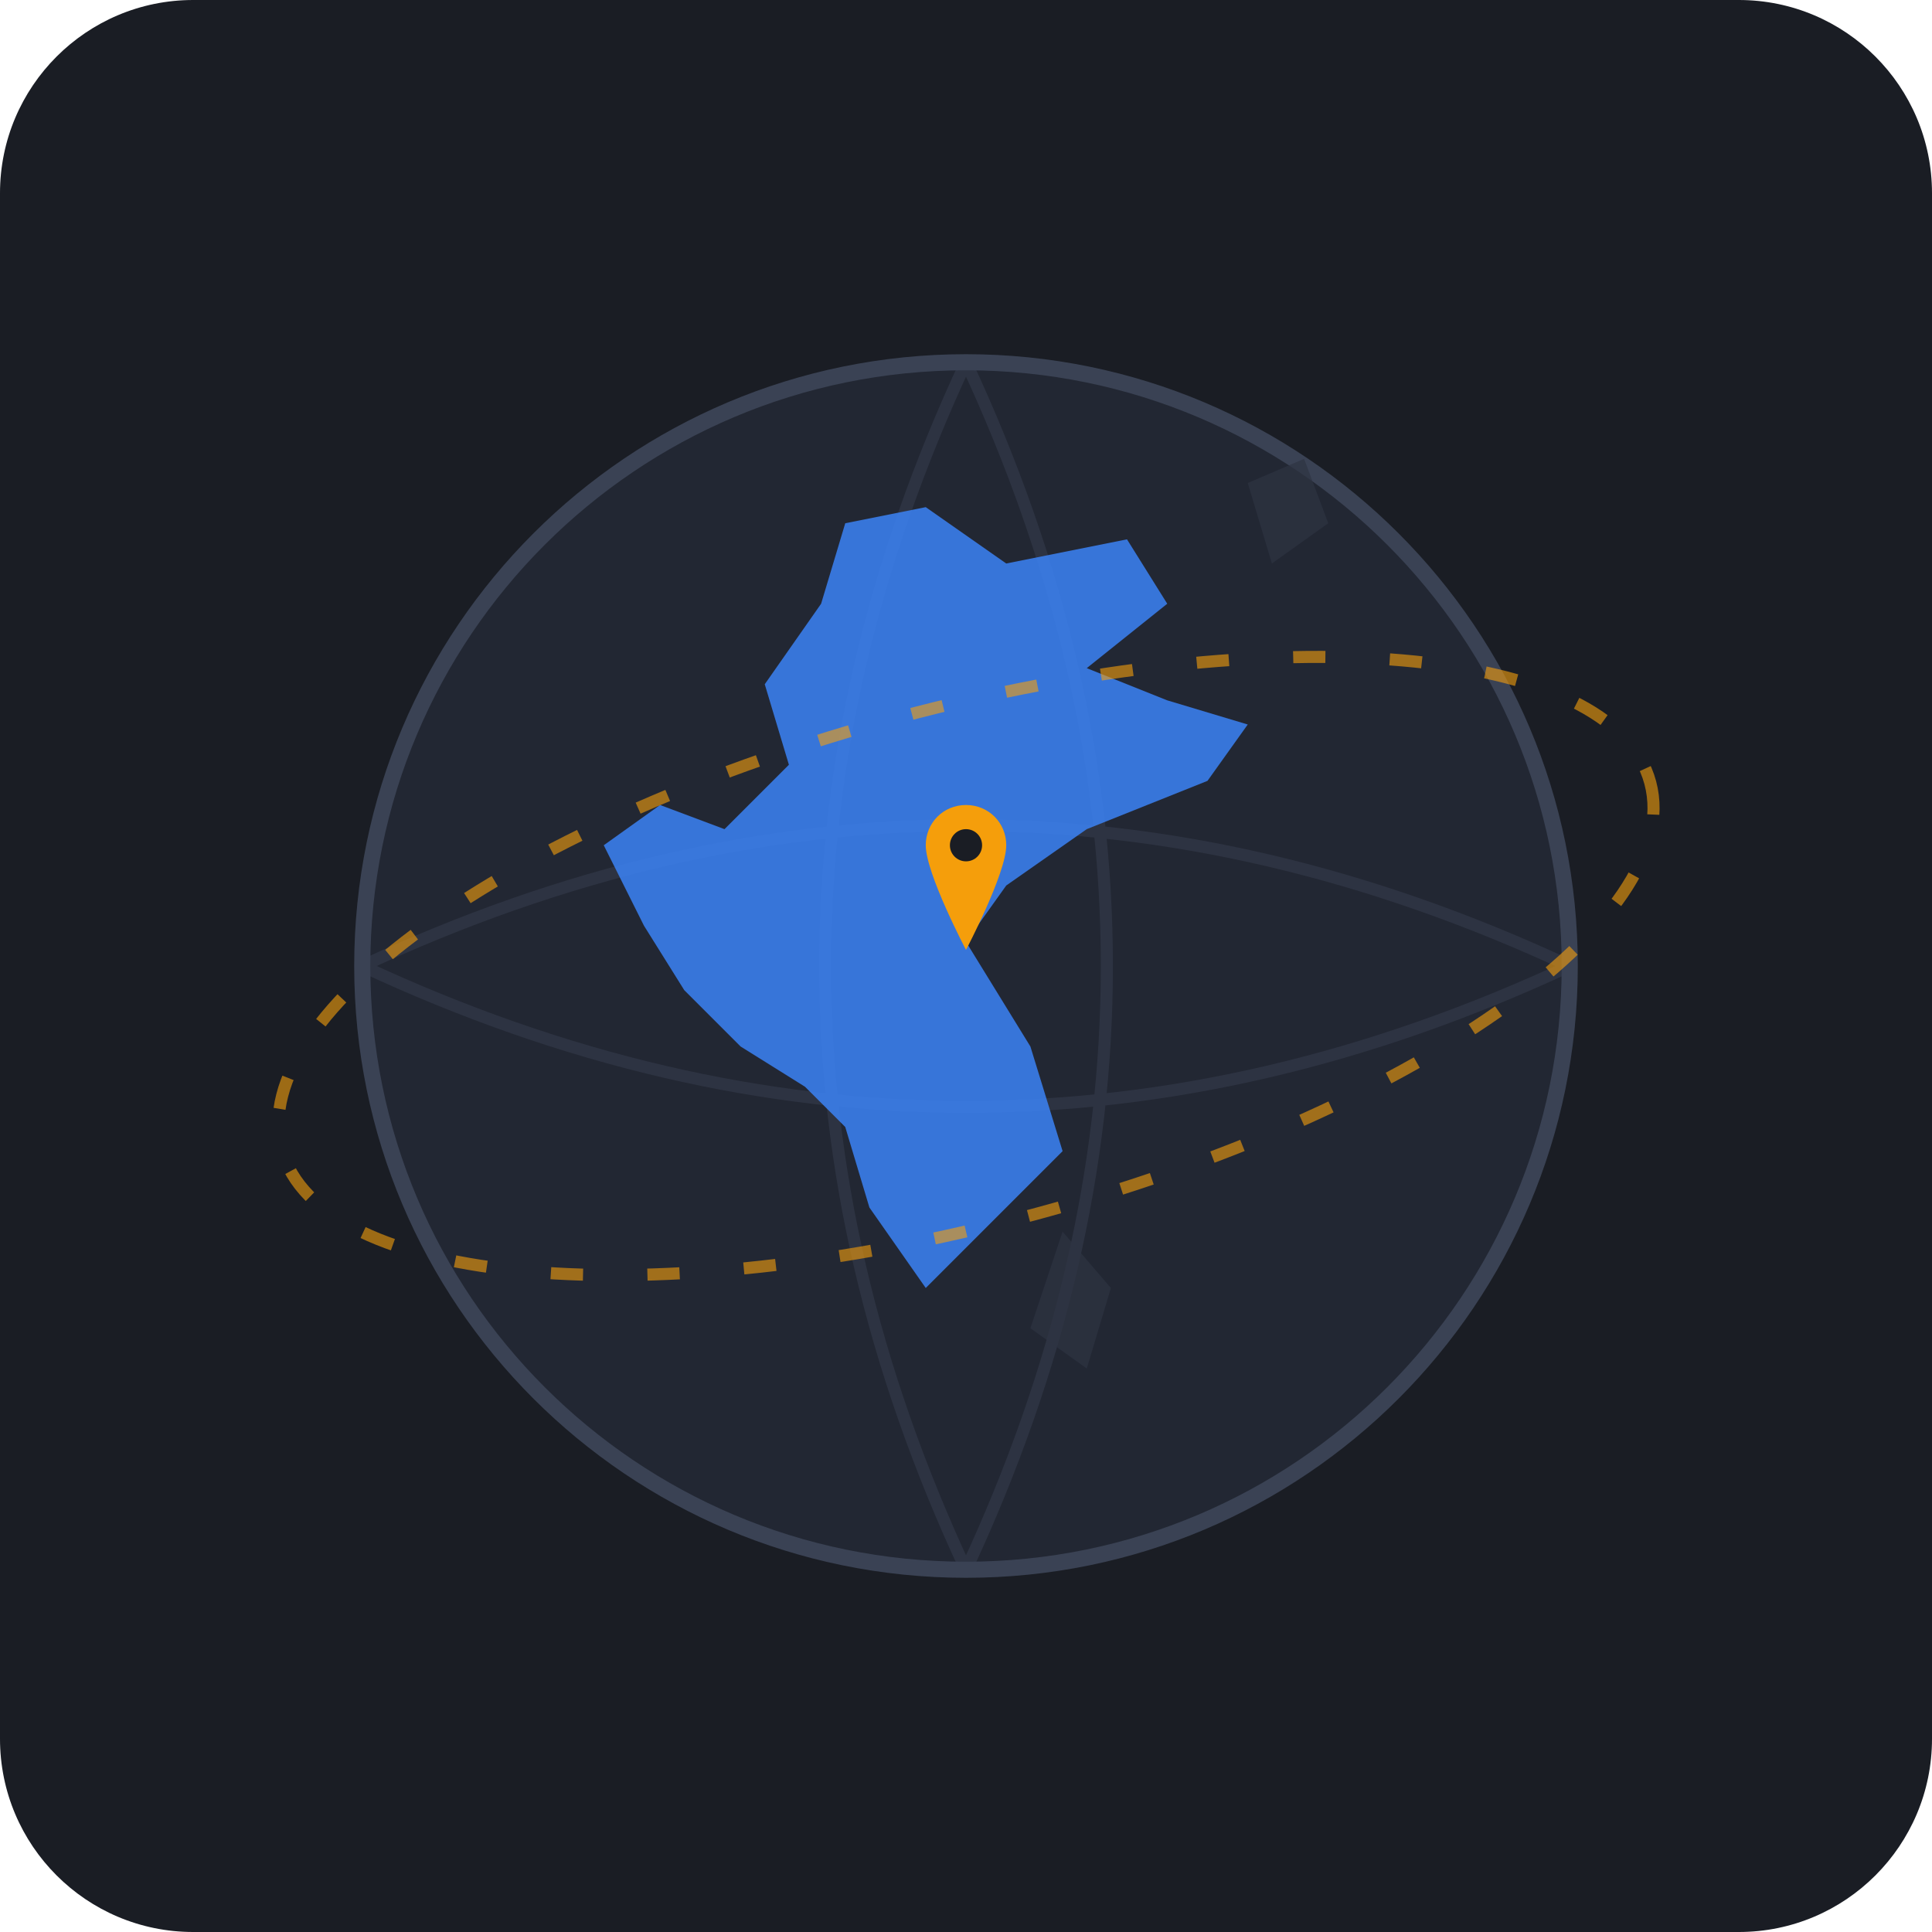
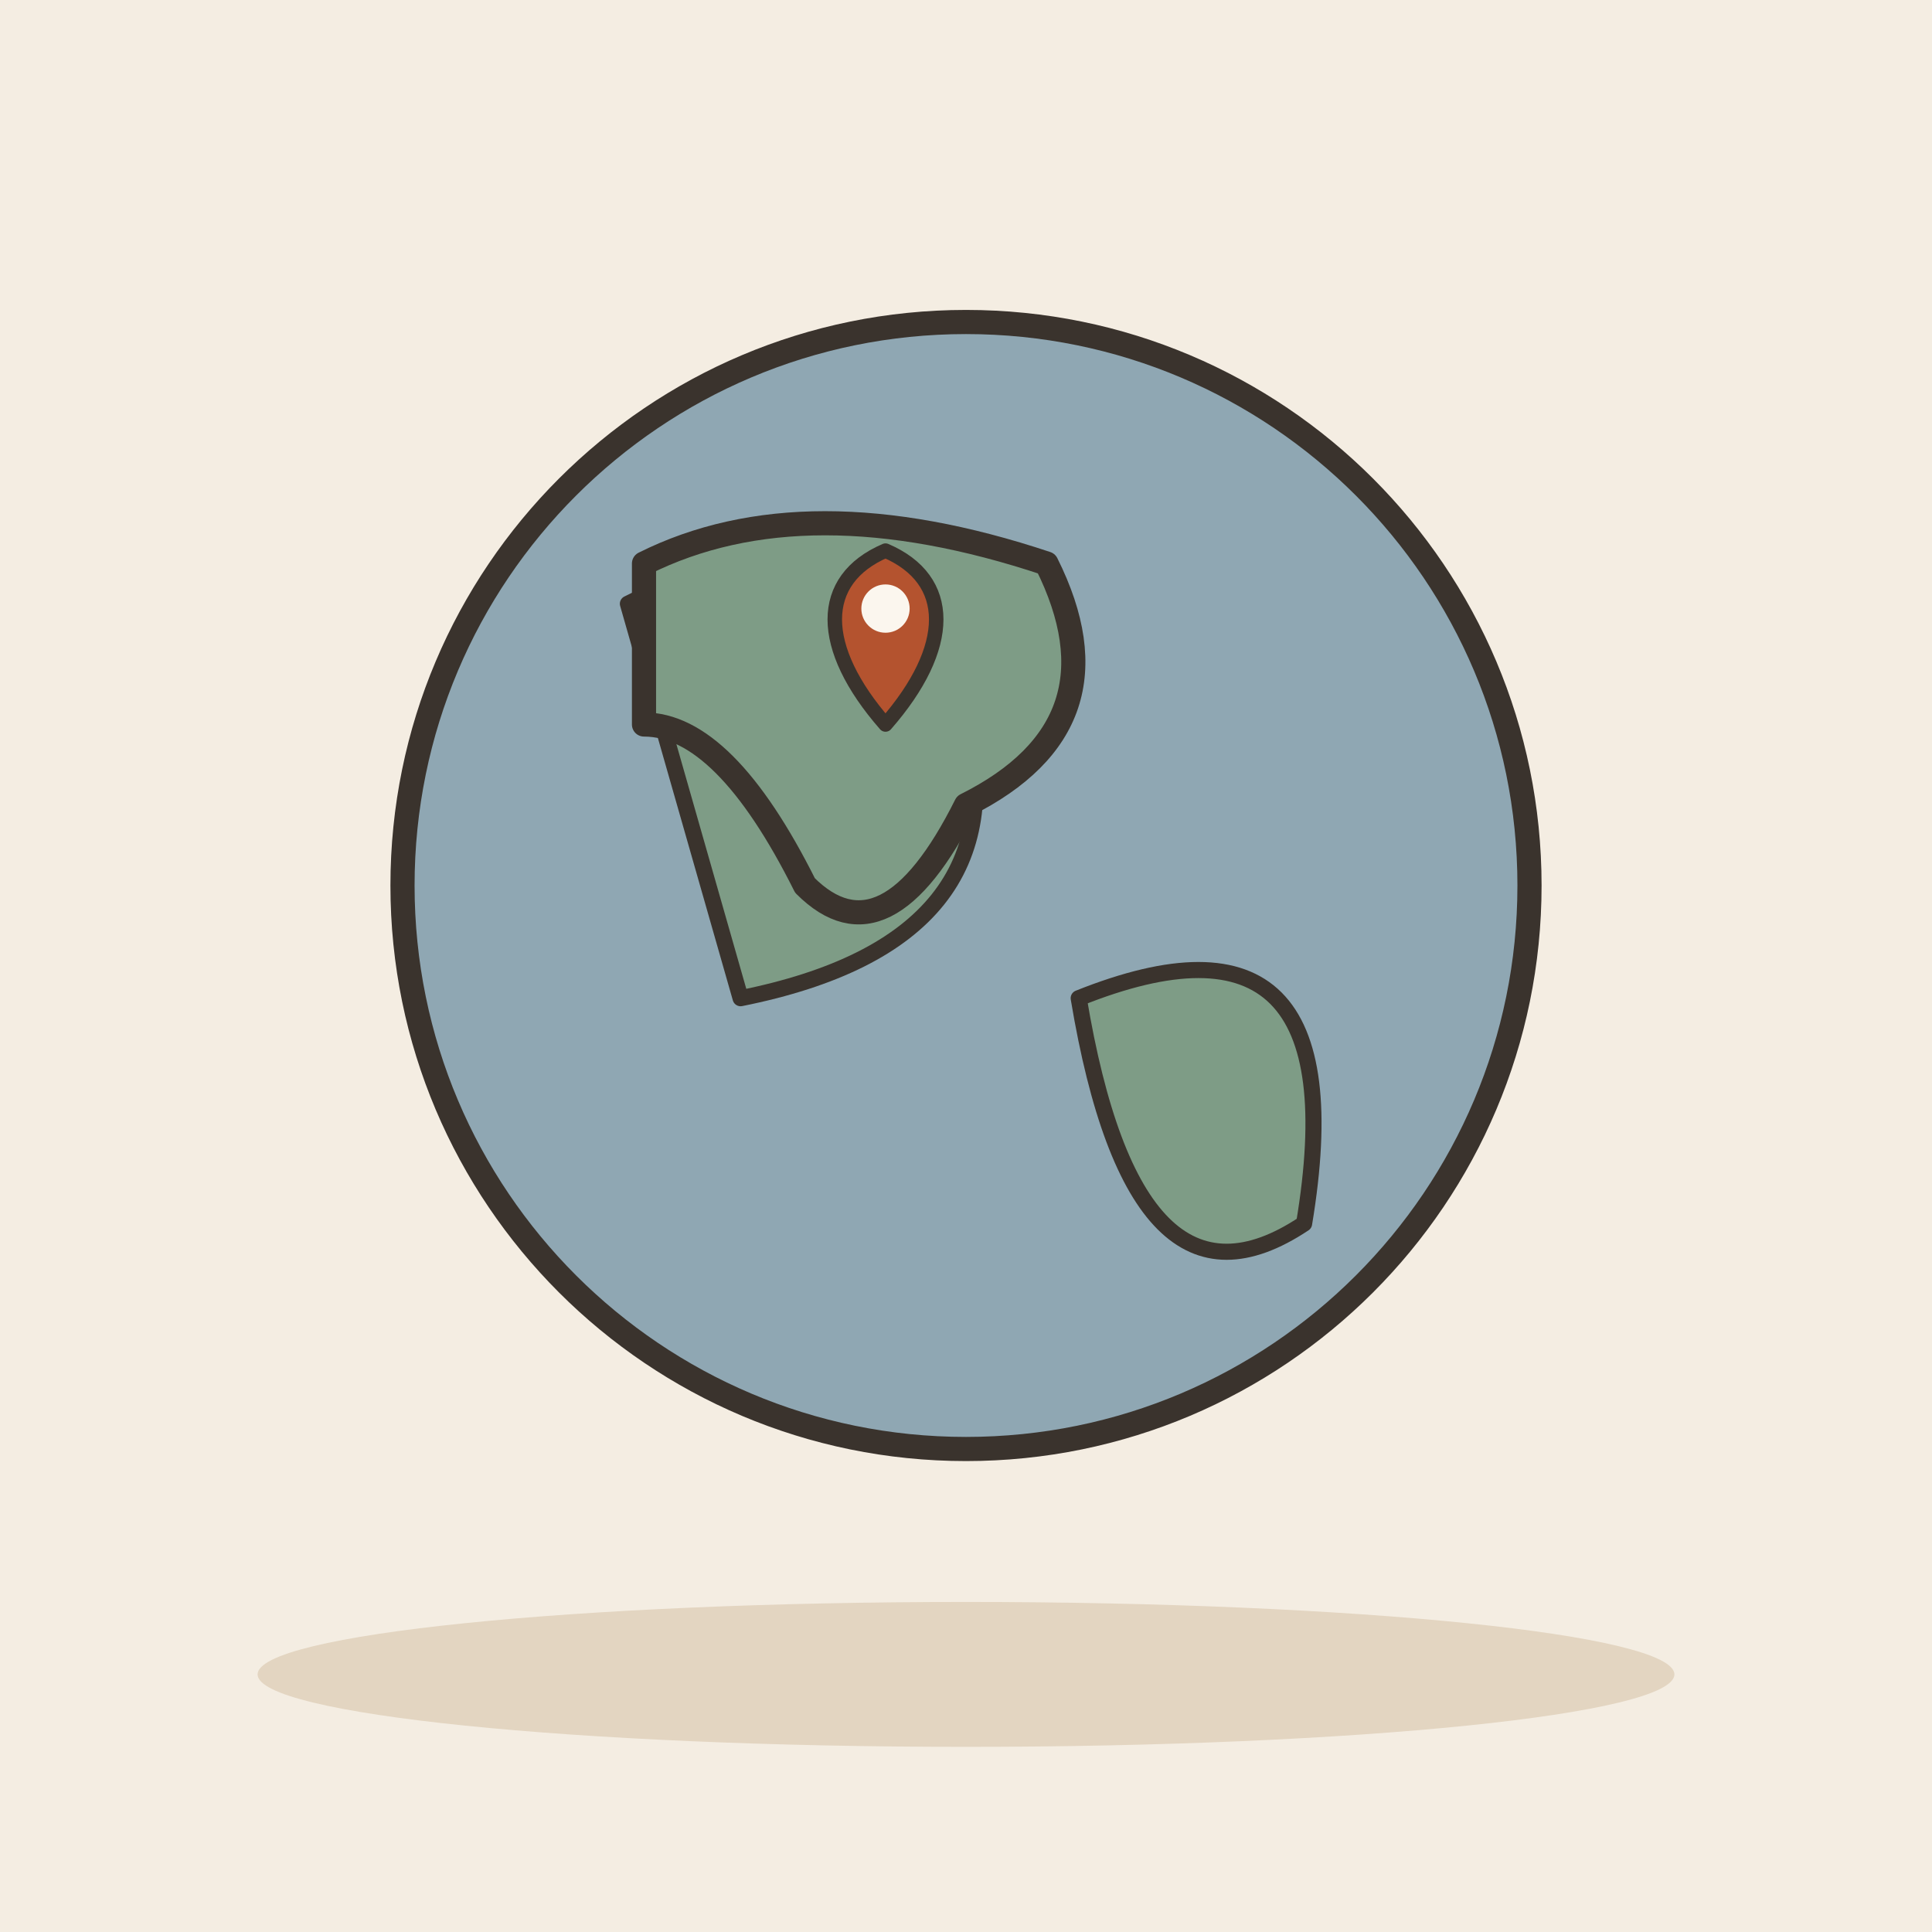
- <svg xmlns="http://www.w3.org/2000/svg" width="240" height="240" viewBox="0 0 240 240">
-   <rect width="240" height="240" rx="24" fill="#1A1D24" />
-   <g transform="translate(30, 25)">
-     <circle cx="90" cy="95" r="75" fill="#222733" />
-     <path d="M 15 95 Q 90 60 165 95" stroke="#2D3342" stroke-width="1.5" fill="none" />
-     <path d="M 15 95 Q 90 130 165 95" stroke="#2D3342" stroke-width="1.5" fill="none" />
-     <path d="M 90 20 Q 55 95 90 170" stroke="#2D3342" stroke-width="1.5" fill="none" />
-     <path d="M 90 20 Q 125 95 90 170" stroke="#2D3342" stroke-width="1.5" fill="none" />
-     <circle cx="90" cy="95" r="75" stroke="#3A4254" stroke-width="2" fill="none" />
-     <path d="M 75 40               L 85 38 L 95 45 L 110 42 L 115 50 L 105 58 L 115 62 L 125 65 L 120 72 L 105 78 L 95 85 L 90 92 L 98 105 L 102 118 L 95 125 L 85 135 L 78 125 L 75 115 L 70 110 L 62 105 L 55 98 L 50 90 L 45 80 L 52 75 L 60 78 L 68 70 L 65 60 L 72 50 Z" fill="#3B82F6" opacity="0.85" />
-     <path d="M 102 128 L 108 135 L 105 145 L 98 140 Z" fill="#2D3342" opacity="0.7" />
-     <path d="M 125 35 L 132 32 L 135 40 L 128 45 Z" fill="#2D3342" opacity="0.7" />
-     <g transform="translate(85, 75)">
-       <ellipse cx="5" cy="22" r="4" fill="#000000" opacity="0.4" />
-       <path d="M 5 0 C 2.2 0 0 2.2 0 5 C 0 8.5 5 18 5 18 C 5 18 10 8.5 10 5 C 10 2.2 7.8 0 5 0 Z" fill="#F59E0B" />
-       <circle cx="5" cy="5" r="2" fill="#1A1D24" />
-     </g>
-     <ellipse cx="90" cy="95" rx="88" ry="32" stroke="#F59E0B" stroke-width="1.5" stroke-dasharray="4 8" fill="none" transform="rotate(-15 90 95)" opacity="0.6" />
+ <svg xmlns="http://www.w3.org/2000/svg" viewBox="0 0 240 240" data-style="editorial">
+   <rect width="240" height="240" fill="#F4EDE2" />
+   <ellipse cx="120" cy="208" rx="88" ry="9" fill="#E3D5C1" />
+   <circle cx="120" cy="110" r="70" fill="#8FA7B3" stroke="#3A332D" stroke-width="3" stroke-linecap="round" stroke-linejoin="round" />
+   <path d="M78 75Q106 61 120 89Q127 117 92 124Z" fill="#7E9C86" stroke="#3A332D" stroke-width="2" stroke-linecap="round" stroke-linejoin="round" />
+   <path d="M134 124Q169 110 162 152Q141 166 134 124Z" fill="#7E9C86" stroke="#3A332D" stroke-width="2" stroke-linecap="round" stroke-linejoin="round" />
+   <path d="M80 70Q100 60 130 70Q140 90 120 100Q110 120 100 110Q90 90 80 90Z" fill="#7E9C86" stroke="#3A332D" stroke-width="3" stroke-linecap="round" stroke-linejoin="round" />
+   <g transform="translate(110 90) scale(0.6 0.6)">
+     <path d="M0 0C-14 -16 -14 -30 0 -36C14 -30 14 -16 0 0Z" fill="#B4532F" stroke="#3A332D" stroke-width="3" stroke-linecap="round" stroke-linejoin="round" />
+     <circle cx="0" cy="-24" r="5" fill="#FBF6EE" />
  </g>
</svg>
